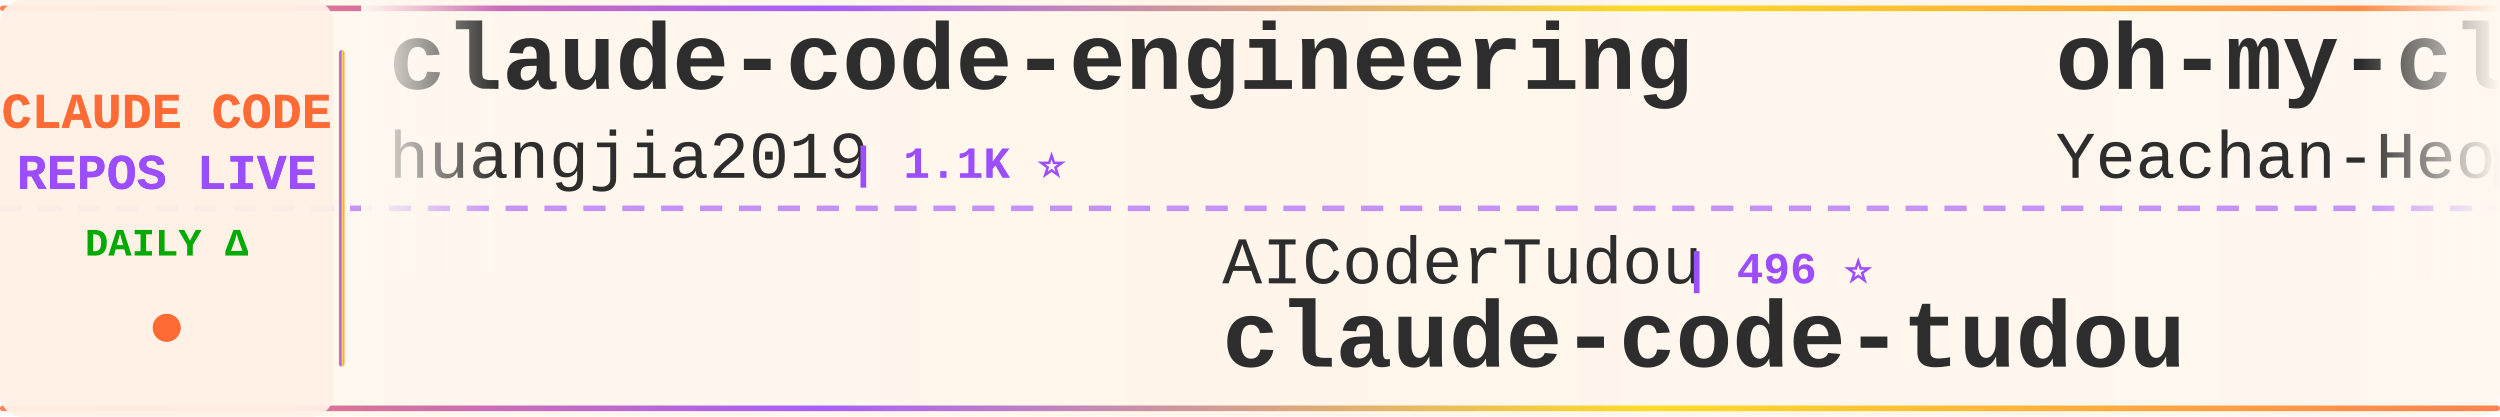
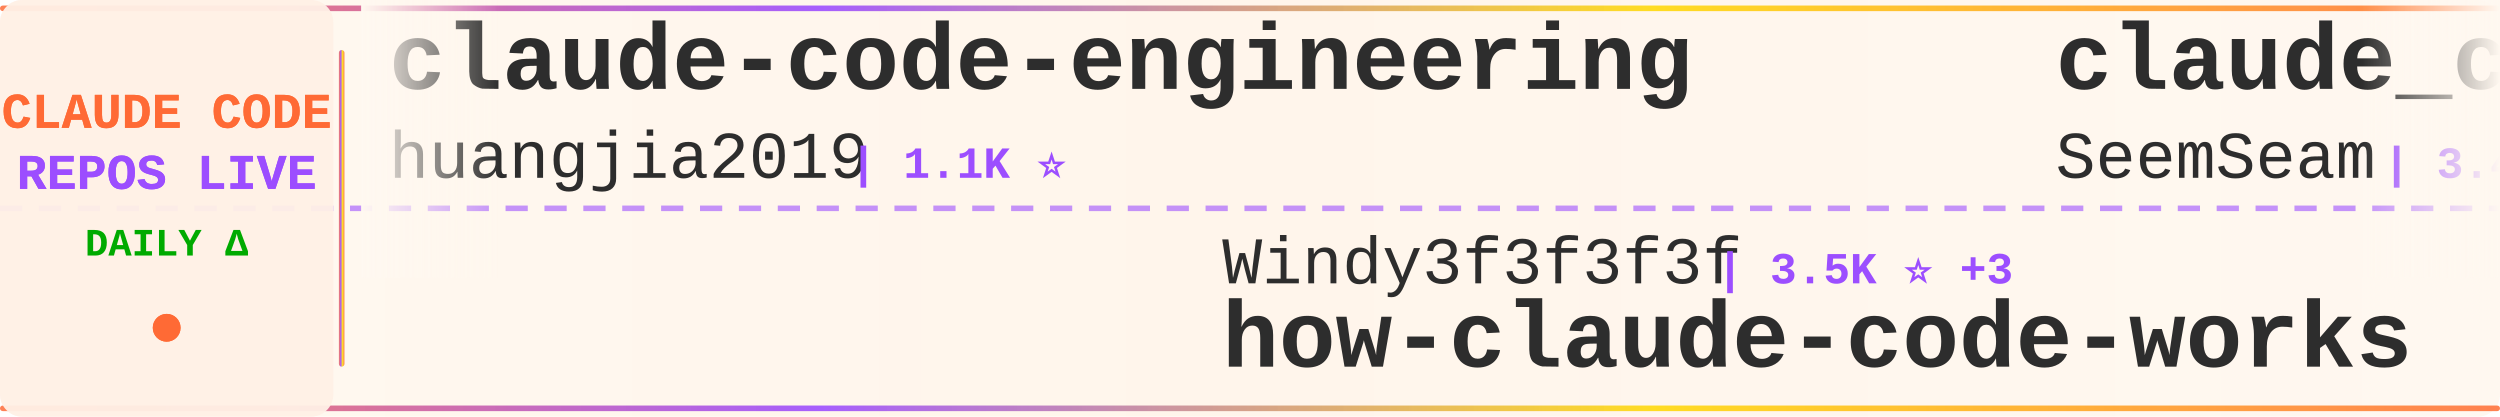
<svg xmlns="http://www.w3.org/2000/svg" width="900" height="150">
  <defs>
    <linearGradient id="tickerBg" x1="0%" y1="0%" x2="100%" y2="0%">
      <stop offset="0%" style="stop-color:#fff8f0;stop-opacity:0.98" />
      <stop offset="50%" style="stop-color:#fff5eb;stop-opacity:1" />
      <stop offset="100%" style="stop-color:#fff8f0;stop-opacity:0.98" />
    </linearGradient>
    <linearGradient id="borderGrad" x1="0%" y1="0%" x2="100%" y2="0%">
      <stop offset="0%" style="stop-color:#FF6B35;stop-opacity:0.85">
        <animate attributeName="stop-opacity" values="0.85;1;0.85" dur="2s" repeatCount="indefinite" />
      </stop>
      <stop offset="33%" style="stop-color:#9C4EFF;stop-opacity:0.9">
        <animate attributeName="stop-opacity" values="0.9;1;0.9" dur="2.2s" repeatCount="indefinite" />
      </stop>
      <stop offset="66%" style="stop-color:#FFD700;stop-opacity:0.85">
        <animate attributeName="stop-opacity" values="0.85;1;0.85" dur="1.8s" repeatCount="indefinite" />
      </stop>
      <stop offset="100%" style="stop-color:#FF6B35;stop-opacity:0.85">
        <animate attributeName="stop-opacity" values="0.85;1;0.85" dur="2s" repeatCount="indefinite" />
      </stop>
    </linearGradient>
    <filter id="textGlow">
      <feGaussianBlur stdDeviation="0.15" result="coloredBlur" />
      <feMerge>
        <feMergeNode in="coloredBlur" />
        <feMergeNode in="SourceGraphic" />
      </feMerge>
    </filter>
    <filter id="metricGlow">
      <feGaussianBlur stdDeviation="0.2" result="coloredBlur" />
      <feMerge>
        <feMergeNode in="coloredBlur" />
        <feMergeNode in="SourceGraphic" />
      </feMerge>
    </filter>
    <linearGradient id="leftFade" x1="0%" y1="0%" x2="100%" y2="0%">
      <stop offset="0%" style="stop-color:#fff8f0;stop-opacity:1" />
      <stop offset="100%" style="stop-color:#fff8f0;stop-opacity:0" />
    </linearGradient>
    <linearGradient id="rightFade" x1="0%" y1="0%" x2="100%" y2="0%">
      <stop offset="0%" style="stop-color:#fff8f0;stop-opacity:0" />
      <stop offset="100%" style="stop-color:#fff8f0;stop-opacity:1" />
    </linearGradient>
  </defs>
  <rect width="900" height="150" fill="url(#tickerBg)" rx="8" />
  <rect x="0" y="2" width="900" height="2" fill="url(#borderGrad)" rx="1" />
  <rect x="0" y="146" width="900" height="2" fill="url(#borderGrad)" rx="1" />
  <line x1="0" y1="75" x2="900" y2="75" stroke="#9C4EFF" stroke-width="2" stroke-dasharray="8 6" opacity="0.6" />
  <rect x="0" y="0" width="120" height="150" fill="#fff0e6" opacity="0.95" rx="8" />
  <text x="60" y="46" font-family="'Courier New', monospace" font-size="18" font-weight="bold" fill="#FF6B35" text-anchor="middle" filter="url(#textGlow)">
    CLAUDE CODE
  </text>
  <text x="60" y="68" font-family="'Courier New', monospace" font-size="18" font-weight="bold" fill="#9C4EFF" text-anchor="middle" filter="url(#textGlow)">
    REPOS LIVE
  </text>
  <text x="60" y="92" font-family="'Courier New', monospace" font-size="14" font-weight="bold" fill="#00aa00" text-anchor="middle">
    DAILY Δ
  </text>
  <circle cx="60" cy="118" r="5" fill="#FF6B35" filter="url(#metricGlow)">
    <animate attributeName="r" values="4;6;4" dur="1.5s" repeatCount="indefinite" />
    <animate attributeName="opacity" values="0.6;1;0.6" dur="1.5s" repeatCount="indefinite" />
  </circle>
  <rect x="122" y="18" width="2" height="114" fill="url(#borderGrad)" rx="1" />
  <clipPath id="tickerClip">
    <rect x="130" y="0" width="770" height="150" />
  </clipPath>
  <g clip-path="url(#tickerClip)">
    <g id="tickerItems">
      <animateTransform attributeName="transform" attributeType="XML" type="translate" from="0 0" to="-3000 0" dur="54s" repeatCount="indefinite" />
      <g transform="translate(0, 0)">
        <text x="140" y="32" font-family="'Courier New', monospace" font-size="34" font-weight="bold" fill="#2d2d2d">claude-code-engineering</text>
        <text x="140" y="64" font-family="'Courier New', monospace" font-size="24" font-weight="normal" fill="#2d2d2d" opacity="1.0">huangjia2019</text>
        <text x="306" y="64" font-family="'Courier New', monospace" font-size="16" font-weight="bold" fill="#9C4EFF"> | 1.1K ⭐</text>
      </g>
      <g transform="translate(300, 0)">
-         <text x="140" y="102" font-family="'Courier New', monospace" font-size="24" font-weight="normal" fill="#2d2d2d" opacity="1.0">AICoderTudou</text>
-         <text x="306" y="102" font-family="'Courier New', monospace" font-size="16" font-weight="bold" fill="#9C4EFF"> | 496 ⭐</text>
-         <text x="140" y="132" font-family="'Courier New', monospace" font-size="34" font-weight="bold" fill="#2d2d2d">claude-code-tudou</text>
+         <text x="140" y="102" font-family="'Courier New', monospace" font-size="24" font-weight="normal" fill="#2d2d2d" opacity="1.0">Windy3f3f3f3f</text>
+         <text x="318" y="102" font-family="'Courier New', monospace" font-size="16" font-weight="bold" fill="#9C4EFF"> | 3.5K ⭐ +3</text>
+         <text x="140" y="132" font-family="'Courier New', monospace" font-size="34" font-weight="bold" fill="#2d2d2d">how-claude-code-works</text>
      </g>
      <g transform="translate(600, 0)">
-         <text x="140" y="32" font-family="'Courier New', monospace" font-size="34" font-weight="bold" fill="#2d2d2d">oh-my-claudecode</text>
-         <text x="140" y="64" font-family="'Courier New', monospace" font-size="24" font-weight="normal" fill="#2d2d2d" opacity="1.0">Yeachan-Heo</text>
-         <text x="294" y="64" font-family="'Courier New', monospace" font-size="16" font-weight="bold" fill="#9C4EFF"> | 38.6K ⭐ +5</text>
+         <text x="140" y="32" font-family="'Courier New', monospace" font-size="34" font-weight="bold" fill="#2d2d2d">claude_codex_bridge</text>
+         <text x="140" y="64" font-family="'Courier New', monospace" font-size="24" font-weight="normal" fill="#2d2d2d" opacity="1.0">SeemSeam</text>
+         <text x="258" y="64" font-family="'Courier New', monospace" font-size="16" font-weight="bold" fill="#9C4EFF"> | 3.4K ⭐</text>
      </g>
      <g transform="translate(900, 0)">
-         <text x="140" y="102" font-family="'Courier New', monospace" font-size="24" font-weight="normal" fill="#2d2d2d" opacity="1.0">ChrisWiles</text>
-         <text x="282" y="102" font-family="'Courier New', monospace" font-size="16" font-weight="bold" fill="#9C4EFF"> | 6.0K ⭐ +1</text>
-         <text x="140" y="132" font-family="'Courier New', monospace" font-size="34" font-weight="bold" fill="#2d2d2d">claude-code-showcase</text>
+         <text x="140" y="102" font-family="'Courier New', monospace" font-size="24" font-weight="normal" fill="#2d2d2d" opacity="1.0">shareAI-lab</text>
+         <text x="294" y="102" font-family="'Courier New', monospace" font-size="16" font-weight="bold" fill="#9C4EFF"> | 74.5K ⭐ +20</text>
+         <text x="140" y="132" font-family="'Courier New', monospace" font-size="34" font-weight="bold" fill="#2d2d2d">learn-claude-code</text>
      </g>
      <g transform="translate(1200, 0)">
-         <text x="140" y="32" font-family="'Courier New', monospace" font-size="34" font-weight="bold" fill="#2d2d2d">claude-code-base-action</text>
-         <text x="140" y="64" font-family="'Courier New', monospace" font-size="24" font-weight="normal" fill="#2d2d2d" opacity="1.0">anthropics</text>
-         <text x="282" y="64" font-family="'Courier New', monospace" font-size="16" font-weight="bold" fill="#9C4EFF"> | 949 ⭐ +1</text>
+         <text x="140" y="32" font-family="'Courier New', monospace" font-size="34" font-weight="bold" fill="#2d2d2d">my-claude-code-setup</text>
+         <text x="140" y="64" font-family="'Courier New', monospace" font-size="24" font-weight="normal" fill="#2d2d2d" opacity="1.0">centminmod</text>
+         <text x="282" y="64" font-family="'Courier New', monospace" font-size="16" font-weight="bold" fill="#9C4EFF"> | 2.6K ⭐</text>
      </g>
      <g transform="translate(1500, 0)">
-         <text x="140" y="102" font-family="'Courier New', monospace" font-size="24" font-weight="normal" fill="#2d2d2d" opacity="1.0">wanshuiyin</text>
-         <text x="282" y="102" font-family="'Courier New', monospace" font-size="16" font-weight="bold" fill="#9C4EFF"> | 14.8K ⭐ +14</text>
-         <text x="140" y="132" font-family="'Courier New', monospace" font-size="34" font-weight="bold" fill="#2d2d2d">Auto-claude-code-researc...</text>
+         <text x="140" y="102" font-family="'Courier New', monospace" font-size="24" font-weight="normal" fill="#2d2d2d" opacity="1.0">krusemediallc</text>
+         <text x="318" y="102" font-family="'Courier New', monospace" font-size="16" font-weight="bold" fill="#9C4EFF"> | 1.2K ⭐</text>
+         <text x="140" y="132" font-family="'Courier New', monospace" font-size="34" font-weight="bold" fill="#2d2d2d">arcads-claude-code</text>
      </g>
      <g transform="translate(1800, 0)">
-         <text x="140" y="32" font-family="'Courier New', monospace" font-size="34" font-weight="bold" fill="#2d2d2d">everything-claude-code</text>
-         <text x="140" y="64" font-family="'Courier New', monospace" font-size="24" font-weight="normal" fill="#2d2d2d" opacity="1.0">WorldFlowAI</text>
-         <text x="294" y="64" font-family="'Courier New', monospace" font-size="16" font-weight="bold" fill="#9C4EFF"> | 1.3K ⭐ +3</text>
+         <text x="140" y="32" font-family="'Courier New', monospace" font-size="34" font-weight="bold" fill="#2d2d2d">claude-code-reverse</text>
+         <text x="140" y="64" font-family="'Courier New', monospace" font-size="24" font-weight="normal" fill="#2d2d2d" opacity="1.0">Yuyz0112</text>
+         <text x="258" y="64" font-family="'Courier New', monospace" font-size="16" font-weight="bold" fill="#9C4EFF"> | 2.4K ⭐</text>
      </g>
      <g transform="translate(2100, 0)">
-         <text x="140" y="102" font-family="'Courier New', monospace" font-size="24" font-weight="normal" fill="#2d2d2d" opacity="1.0">fuergaosi233</text>
-         <text x="306" y="102" font-family="'Courier New', monospace" font-size="16" font-weight="bold" fill="#9C4EFF"> | 2.8K ⭐</text>
-         <text x="140" y="132" font-family="'Courier New', monospace" font-size="34" font-weight="bold" fill="#2d2d2d">claude-code-proxy</text>
+         <text x="140" y="102" font-family="'Courier New', monospace" font-size="24" font-weight="normal" fill="#2d2d2d" opacity="1.0">feiskyer</text>
+         <text x="258" y="102" font-family="'Courier New', monospace" font-size="16" font-weight="bold" fill="#9C4EFF"> | 1.6K ⭐</text>
+         <text x="140" y="132" font-family="'Courier New', monospace" font-size="34" font-weight="bold" fill="#2d2d2d">claude-code-settings</text>
      </g>
      <g transform="translate(2400, 0)">
-         <text x="140" y="32" font-family="'Courier New', monospace" font-size="34" font-weight="bold" fill="#2d2d2d">claude-code-rust</text>
-         <text x="140" y="64" font-family="'Courier New', monospace" font-size="24" font-weight="normal" fill="#2d2d2d" opacity="1.0">lorryjovens-hub</text>
-         <text x="342" y="64" font-family="'Courier New', monospace" font-size="16" font-weight="bold" fill="#9C4EFF"> | 1.7K ⭐ -1</text>
+         <text x="140" y="32" font-family="'Courier New', monospace" font-size="34" font-weight="bold" fill="#2d2d2d">Auto-claude-code-researc...</text>
+         <text x="140" y="64" font-family="'Courier New', monospace" font-size="24" font-weight="normal" fill="#2d2d2d" opacity="1.0">wanshuiyin</text>
+         <text x="282" y="64" font-family="'Courier New', monospace" font-size="16" font-weight="bold" fill="#9C4EFF"> | 14.8K ⭐ +8</text>
      </g>
      <g transform="translate(2700, 0)">
-         <text x="140" y="102" font-family="'Courier New', monospace" font-size="24" font-weight="normal" fill="#2d2d2d" opacity="1.0">Chachamaru127</text>
-         <text x="318" y="102" font-family="'Courier New', monospace" font-size="16" font-weight="bold" fill="#9C4EFF"> | 3.1K ⭐</text>
-         <text x="140" y="132" font-family="'Courier New', monospace" font-size="34" font-weight="bold" fill="#2d2d2d">claude-code-harness</text>
+         <text x="140" y="102" font-family="'Courier New', monospace" font-size="24" font-weight="normal" fill="#2d2d2d" opacity="1.0">anthropics</text>
+         <text x="282" y="102" font-family="'Courier New', monospace" font-size="16" font-weight="bold" fill="#9C4EFF"> | 8.7K ⭐ +2</text>
+         <text x="140" y="132" font-family="'Courier New', monospace" font-size="34" font-weight="bold" fill="#2d2d2d">claude-code-action</text>
      </g>
      <g transform="translate(3000, 0)">
        <text x="140" y="32" font-family="'Courier New', monospace" font-size="34" font-weight="bold" fill="#2d2d2d">claude-code-engineering</text>
        <text x="140" y="64" font-family="'Courier New', monospace" font-size="24" font-weight="normal" fill="#2d2d2d" opacity="1.0">huangjia2019</text>
        <text x="306" y="64" font-family="'Courier New', monospace" font-size="16" font-weight="bold" fill="#9C4EFF"> | 1.1K ⭐</text>
      </g>
      <g transform="translate(3300, 0)">
-         <text x="140" y="102" font-family="'Courier New', monospace" font-size="24" font-weight="normal" fill="#2d2d2d" opacity="1.0">AICoderTudou</text>
-         <text x="306" y="102" font-family="'Courier New', monospace" font-size="16" font-weight="bold" fill="#9C4EFF"> | 496 ⭐</text>
-         <text x="140" y="132" font-family="'Courier New', monospace" font-size="34" font-weight="bold" fill="#2d2d2d">claude-code-tudou</text>
+         <text x="140" y="102" font-family="'Courier New', monospace" font-size="24" font-weight="normal" fill="#2d2d2d" opacity="1.0">Windy3f3f3f3f</text>
+         <text x="318" y="102" font-family="'Courier New', monospace" font-size="16" font-weight="bold" fill="#9C4EFF"> | 3.5K ⭐ +3</text>
+         <text x="140" y="132" font-family="'Courier New', monospace" font-size="34" font-weight="bold" fill="#2d2d2d">how-claude-code-works</text>
      </g>
      <g transform="translate(3600, 0)">
-         <text x="140" y="32" font-family="'Courier New', monospace" font-size="34" font-weight="bold" fill="#2d2d2d">oh-my-claudecode</text>
-         <text x="140" y="64" font-family="'Courier New', monospace" font-size="24" font-weight="normal" fill="#2d2d2d" opacity="1.0">Yeachan-Heo</text>
-         <text x="294" y="64" font-family="'Courier New', monospace" font-size="16" font-weight="bold" fill="#9C4EFF"> | 38.6K ⭐ +5</text>
+         <text x="140" y="32" font-family="'Courier New', monospace" font-size="34" font-weight="bold" fill="#2d2d2d">claude_codex_bridge</text>
+         <text x="140" y="64" font-family="'Courier New', monospace" font-size="24" font-weight="normal" fill="#2d2d2d" opacity="1.0">SeemSeam</text>
+         <text x="258" y="64" font-family="'Courier New', monospace" font-size="16" font-weight="bold" fill="#9C4EFF"> | 3.4K ⭐</text>
      </g>
      <g transform="translate(3900, 0)">
-         <text x="140" y="102" font-family="'Courier New', monospace" font-size="24" font-weight="normal" fill="#2d2d2d" opacity="1.0">ChrisWiles</text>
-         <text x="282" y="102" font-family="'Courier New', monospace" font-size="16" font-weight="bold" fill="#9C4EFF"> | 6.0K ⭐ +1</text>
-         <text x="140" y="132" font-family="'Courier New', monospace" font-size="34" font-weight="bold" fill="#2d2d2d">claude-code-showcase</text>
+         <text x="140" y="102" font-family="'Courier New', monospace" font-size="24" font-weight="normal" fill="#2d2d2d" opacity="1.0">shareAI-lab</text>
+         <text x="294" y="102" font-family="'Courier New', monospace" font-size="16" font-weight="bold" fill="#9C4EFF"> | 74.5K ⭐ +20</text>
+         <text x="140" y="132" font-family="'Courier New', monospace" font-size="34" font-weight="bold" fill="#2d2d2d">learn-claude-code</text>
      </g>
    </g>
  </g>
  <rect x="130" y="0" width="50" height="100" fill="url(#leftFade)" />
  <rect x="850" y="0" width="50" height="100" fill="url(#rightFade)" />
</svg>
